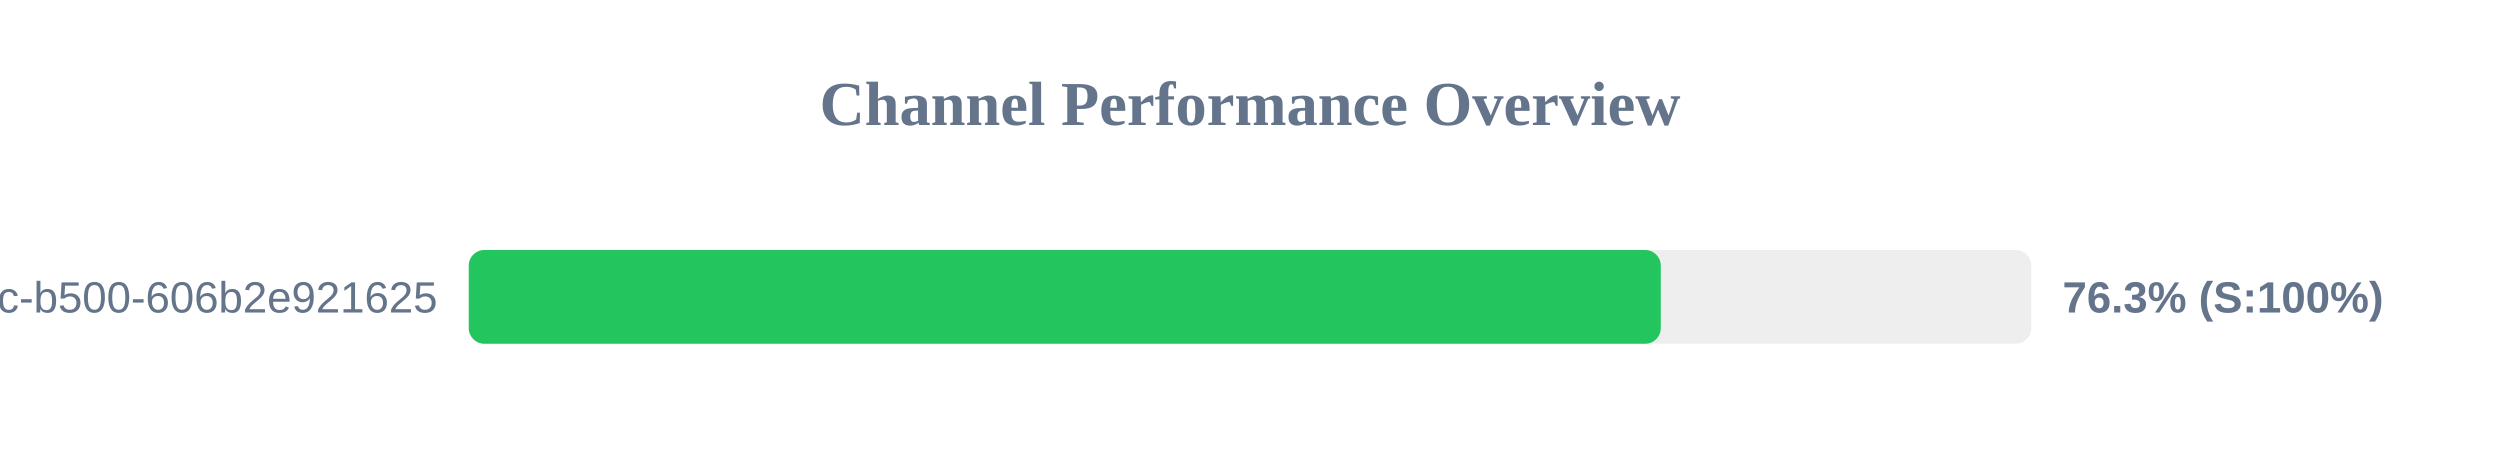
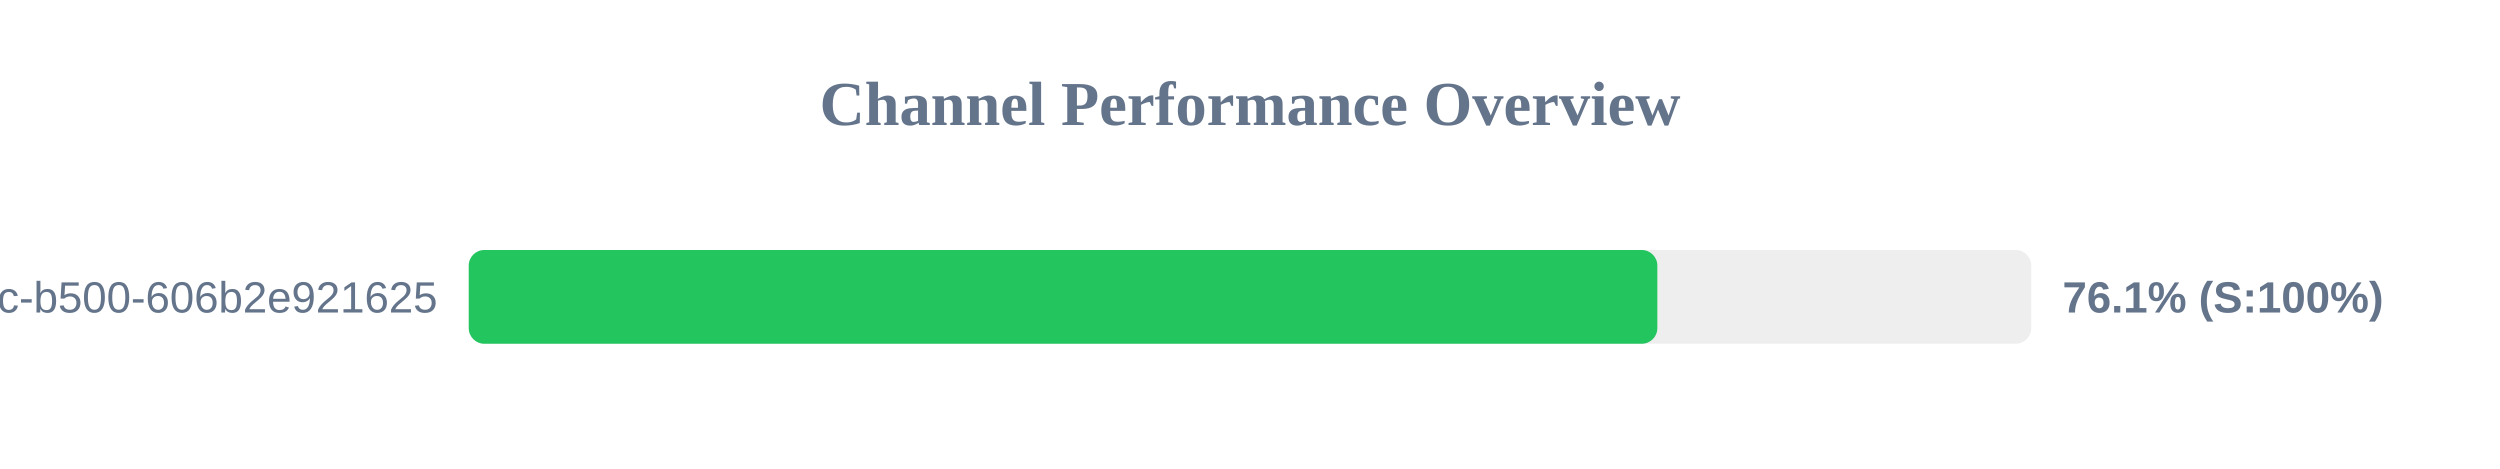
<svg xmlns="http://www.w3.org/2000/svg" width="800" height="150" version="1.1">
  <style>
        .row { font: 14px Arial; fill: #64748b; }
        .score { font: bold 14px Arial; fill: #64748b; }
    </style>
  <text x="400" y="40" text-anchor="middle" font-size="20px" font-weight="bold" fill="#64748b">Channel Performance Overview</text>
  <rect x="150" y="80" width="500" height="30" fill="#eee" rx="5" />
-   <rect x="150" y="80" width="381.45" height="30" fill="#22c55e" rx="5" />
+   <rect x="150" y="80" width="380.35" height="30" fill="#22c55e" rx="5" />
  <text x="140" y="100" text-anchor="end" class="row">?uuid=f901861b-6491-450c-b500-606b2e921625</text>
-   <text x="660" y="100" text-anchor="start" class="score">76.3% (S:100%)</text>
+   <text x="660" y="100" text-anchor="start" class="score">76.1% (S:100%)</text>
</svg>
